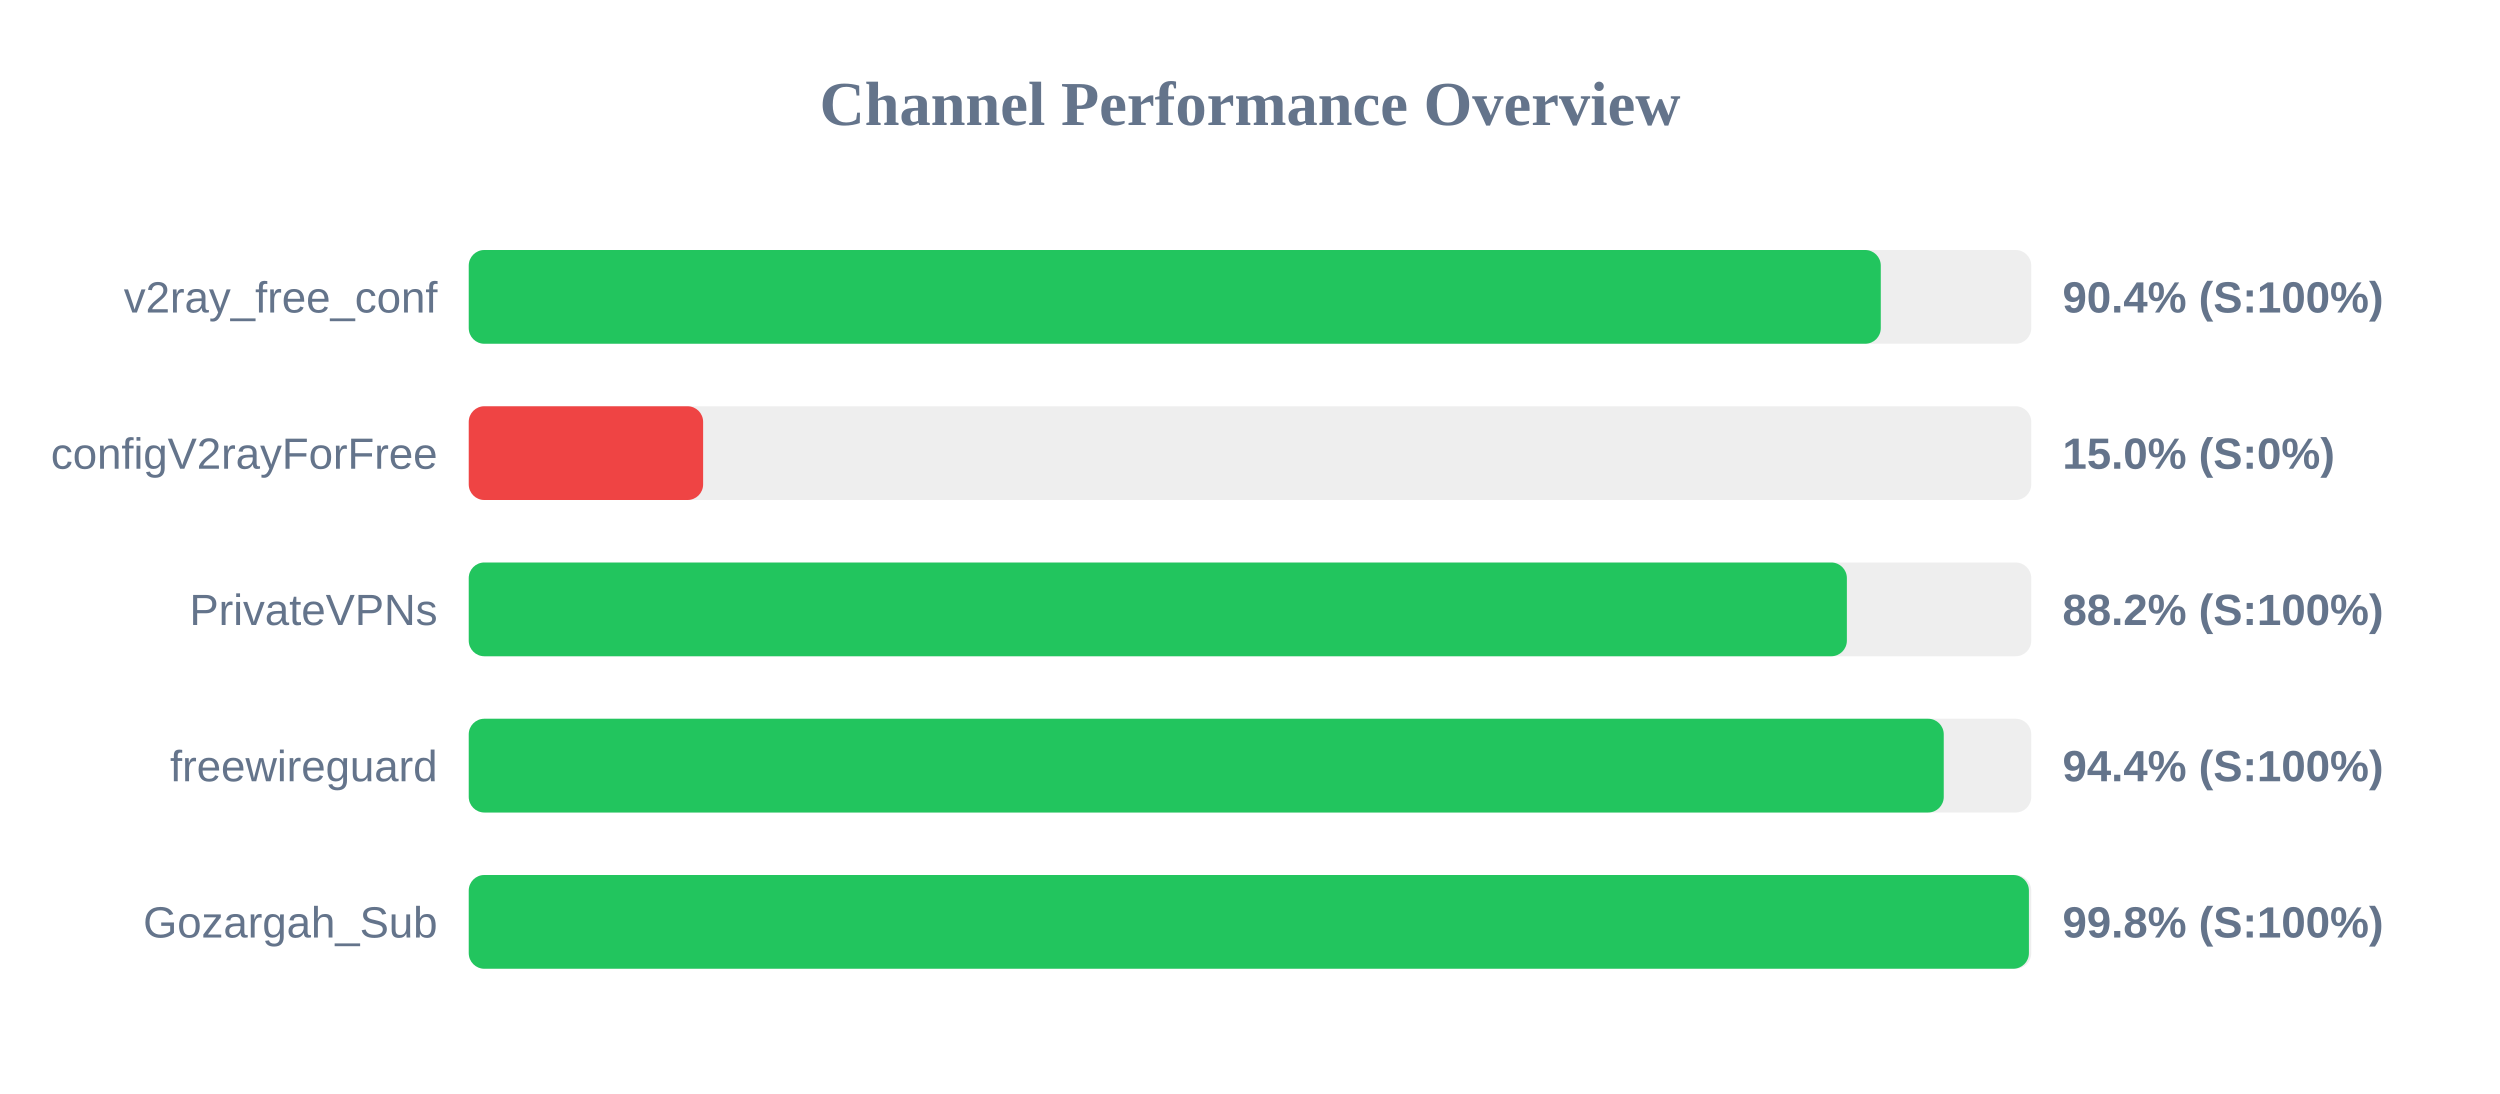
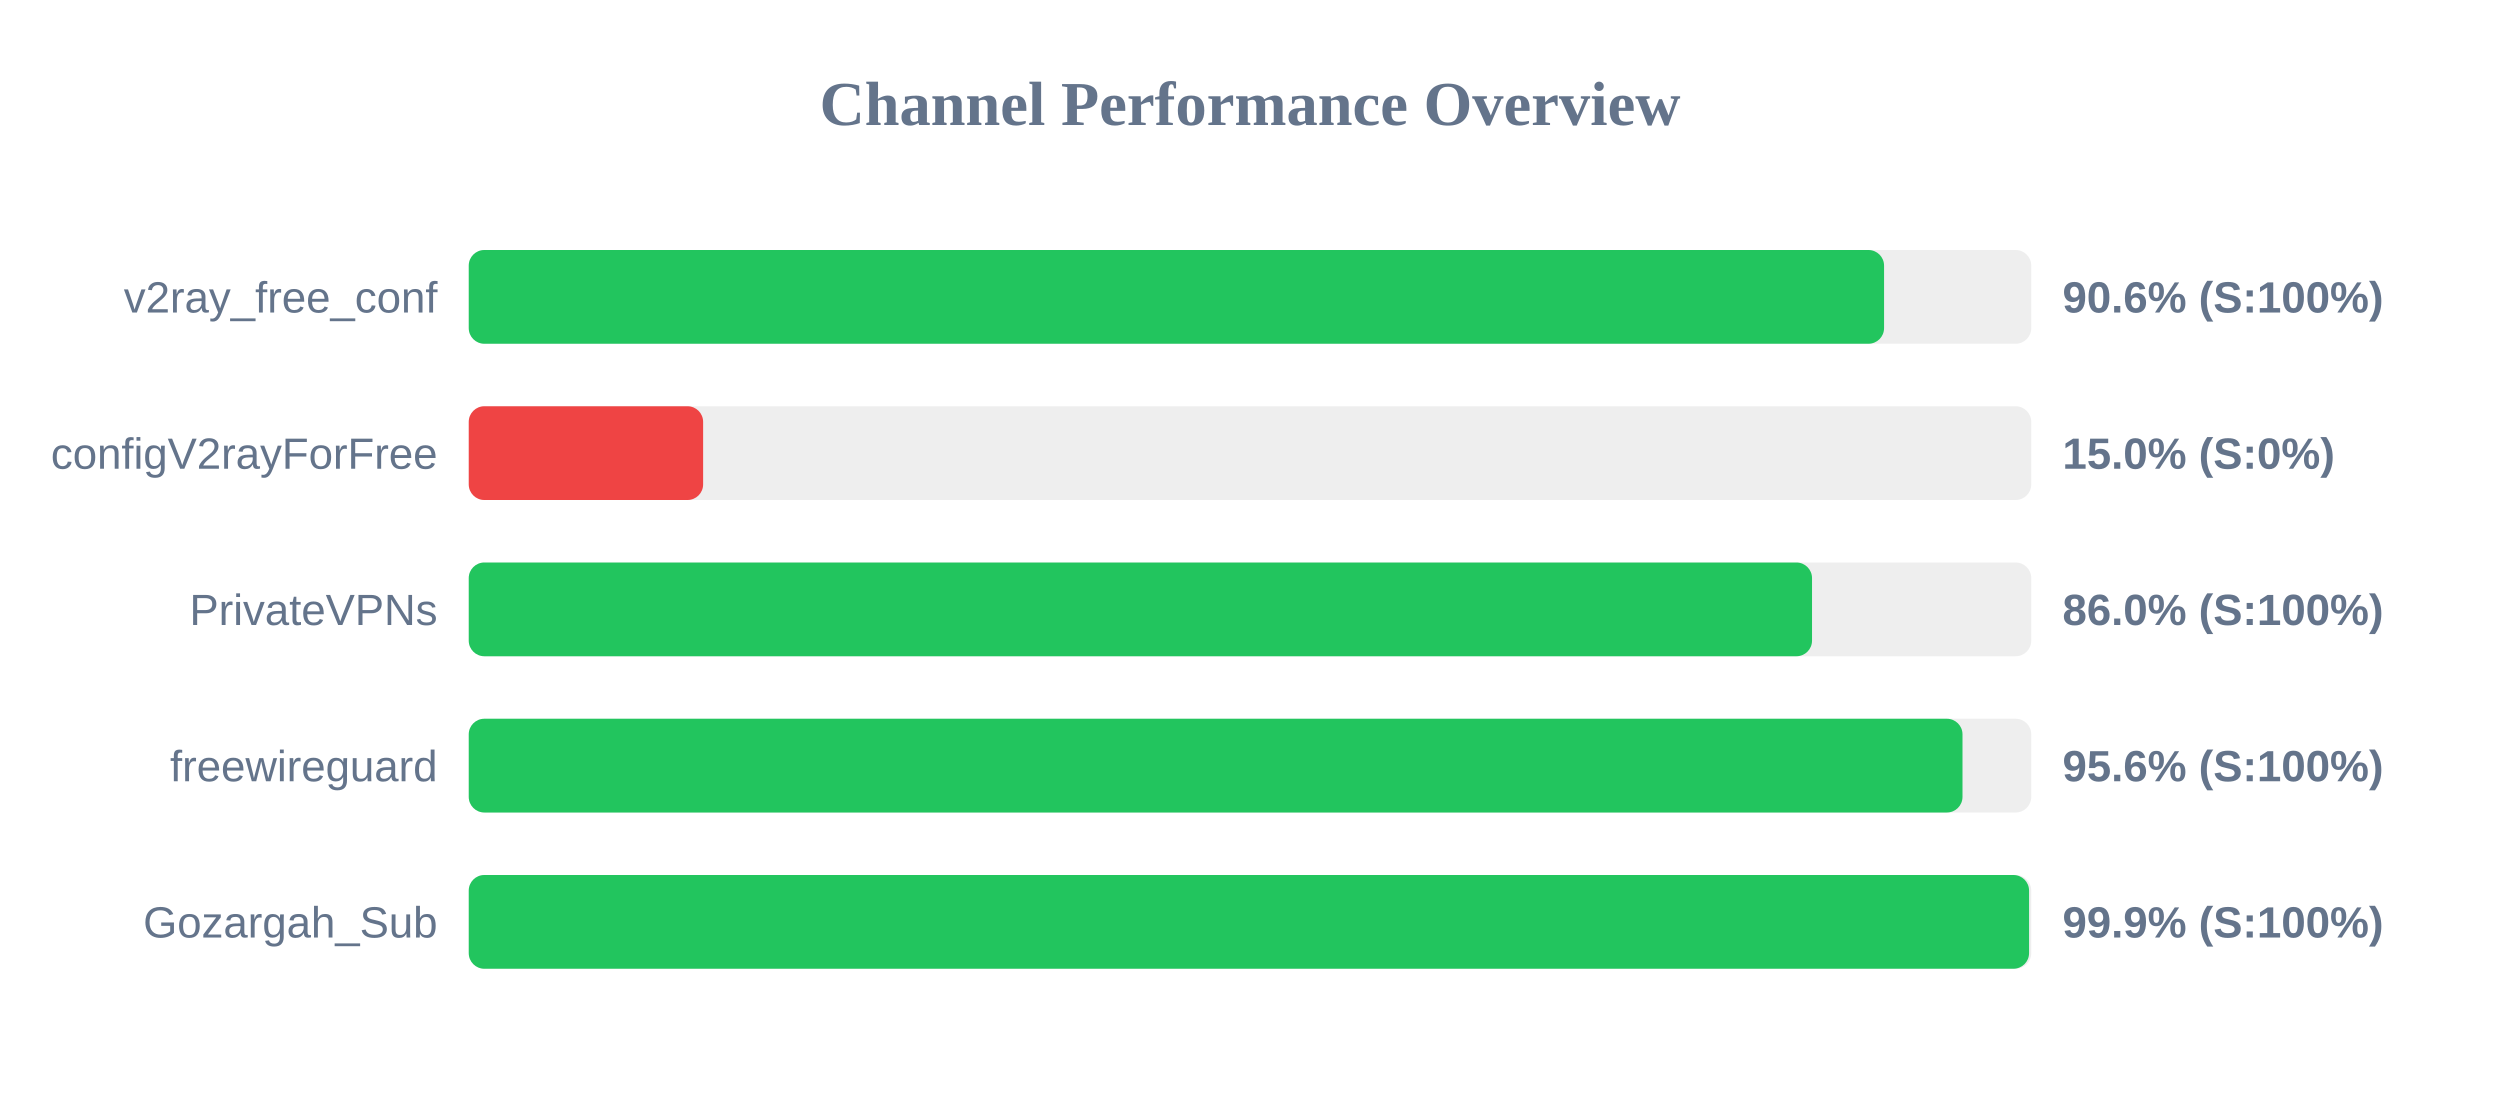
<svg xmlns="http://www.w3.org/2000/svg" width="800" height="350" version="1.1">
  <style>
        .row { font: 14px Arial; fill: #64748b; }
        .score { font: bold 14px Arial; fill: #64748b; }
    </style>
  <text x="400" y="40" text-anchor="middle" font-size="20px" font-weight="bold" fill="#64748b">Channel Performance Overview</text>
  <rect x="150" y="80" width="500" height="30" fill="#eee" rx="5" />
-   <rect x="150" y="80" width="451.85" height="30" fill="#22c55e" rx="5" />
+   <rect x="150" y="80" width="452.9" height="30" fill="#22c55e" rx="5" />
  <text x="140" y="100" text-anchor="end" class="row">v2ray_free_conf</text>
-   <text x="660" y="100" text-anchor="start" class="score">90.4% (S:100%)</text>
+   <text x="660" y="100" text-anchor="start" class="score">90.6% (S:100%)</text>
  <rect x="150" y="130" width="500" height="30" fill="#eee" rx="5" />
  <rect x="150" y="130" width="75.0" height="30" fill="#ef4444" rx="5" />
  <text x="140" y="150" text-anchor="end" class="row">configV2rayForFree</text>
  <text x="660" y="150" text-anchor="start" class="score">15.0% (S:0%)</text>
  <rect x="150" y="180" width="500" height="30" fill="#eee" rx="5" />
-   <rect x="150" y="180" width="441.0" height="30" fill="#22c55e" rx="5" />
+   <rect x="150" y="180" width="429.85" height="30" fill="#22c55e" rx="5" />
  <text x="140" y="200" text-anchor="end" class="row">PrivateVPNs</text>
-   <text x="660" y="200" text-anchor="start" class="score">88.2% (S:100%)</text>
+   <text x="660" y="200" text-anchor="start" class="score">86.0% (S:100%)</text>
  <rect x="150" y="230" width="500" height="30" fill="#eee" rx="5" />
-   <rect x="150" y="230" width="472.0" height="30" fill="#22c55e" rx="5" />
+   <rect x="150" y="230" width="478.0" height="30" fill="#22c55e" rx="5" />
  <text x="140" y="250" text-anchor="end" class="row">freewireguard</text>
-   <text x="660" y="250" text-anchor="start" class="score">94.4% (S:100%)</text>
+   <text x="660" y="250" text-anchor="start" class="score">95.6% (S:100%)</text>
  <rect x="150" y="280" width="500" height="30" fill="#eee" rx="5" />
-   <rect x="150" y="280" width="499.25" height="30" fill="#22c55e" rx="5" />
+   <rect x="150" y="280" width="499.3" height="30" fill="#22c55e" rx="5" />
  <text x="140" y="300" text-anchor="end" class="row">Gozargah_Sub</text>
-   <text x="660" y="300" text-anchor="start" class="score">99.8% (S:100%)</text>
+   <text x="660" y="300" text-anchor="start" class="score">99.9% (S:100%)</text>
</svg>
